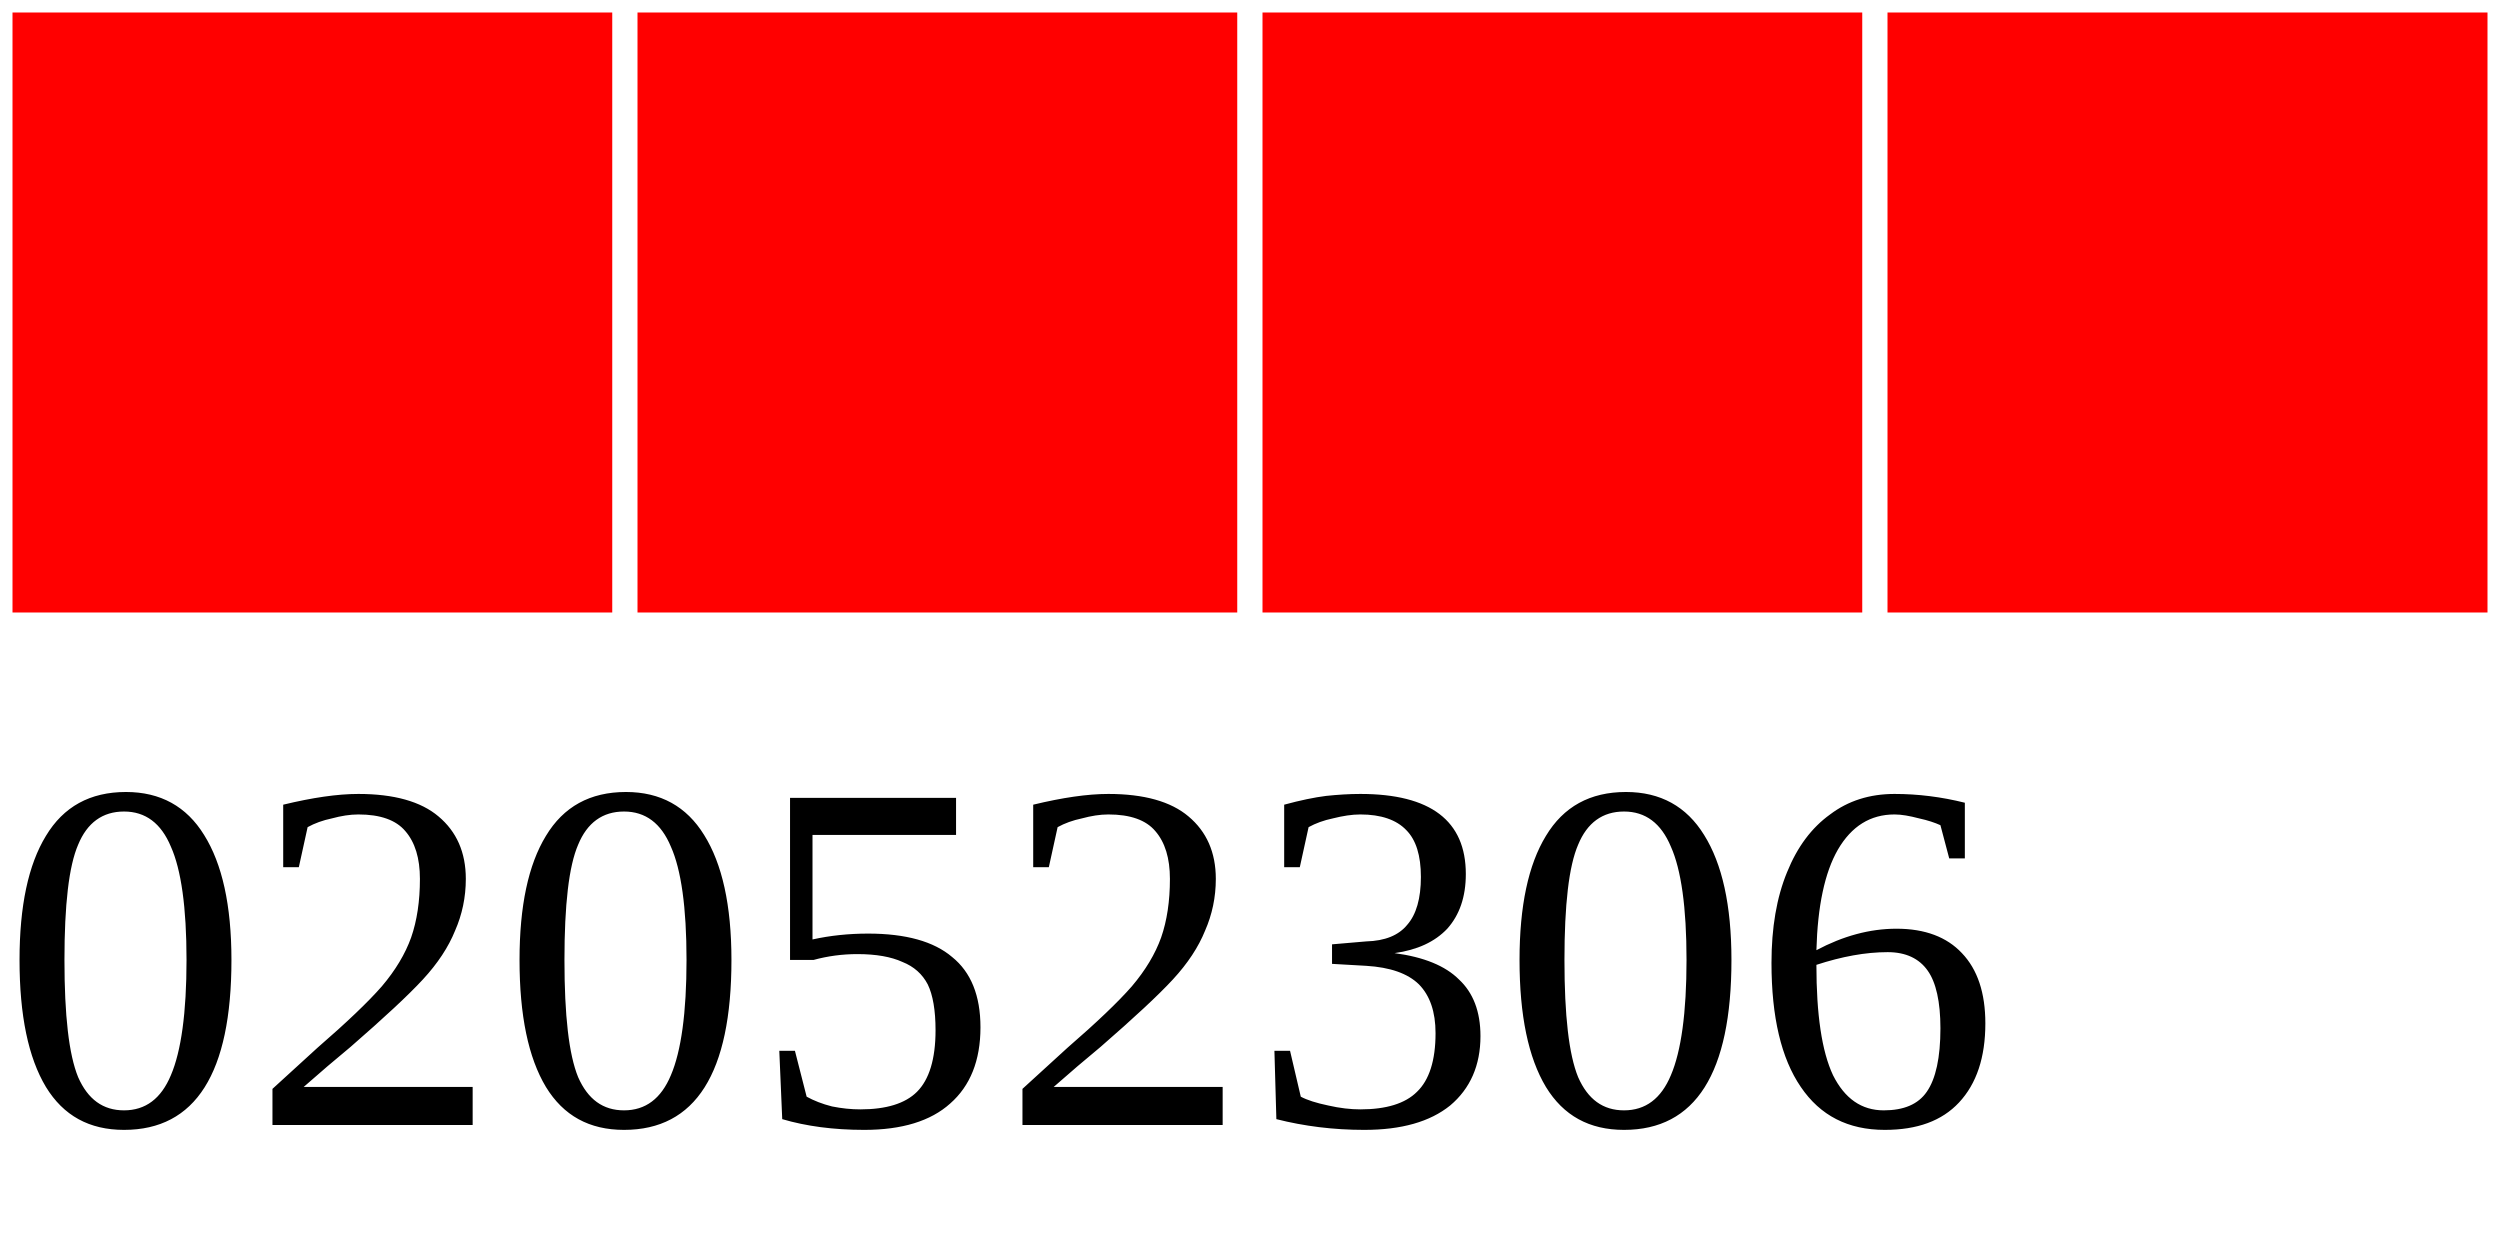
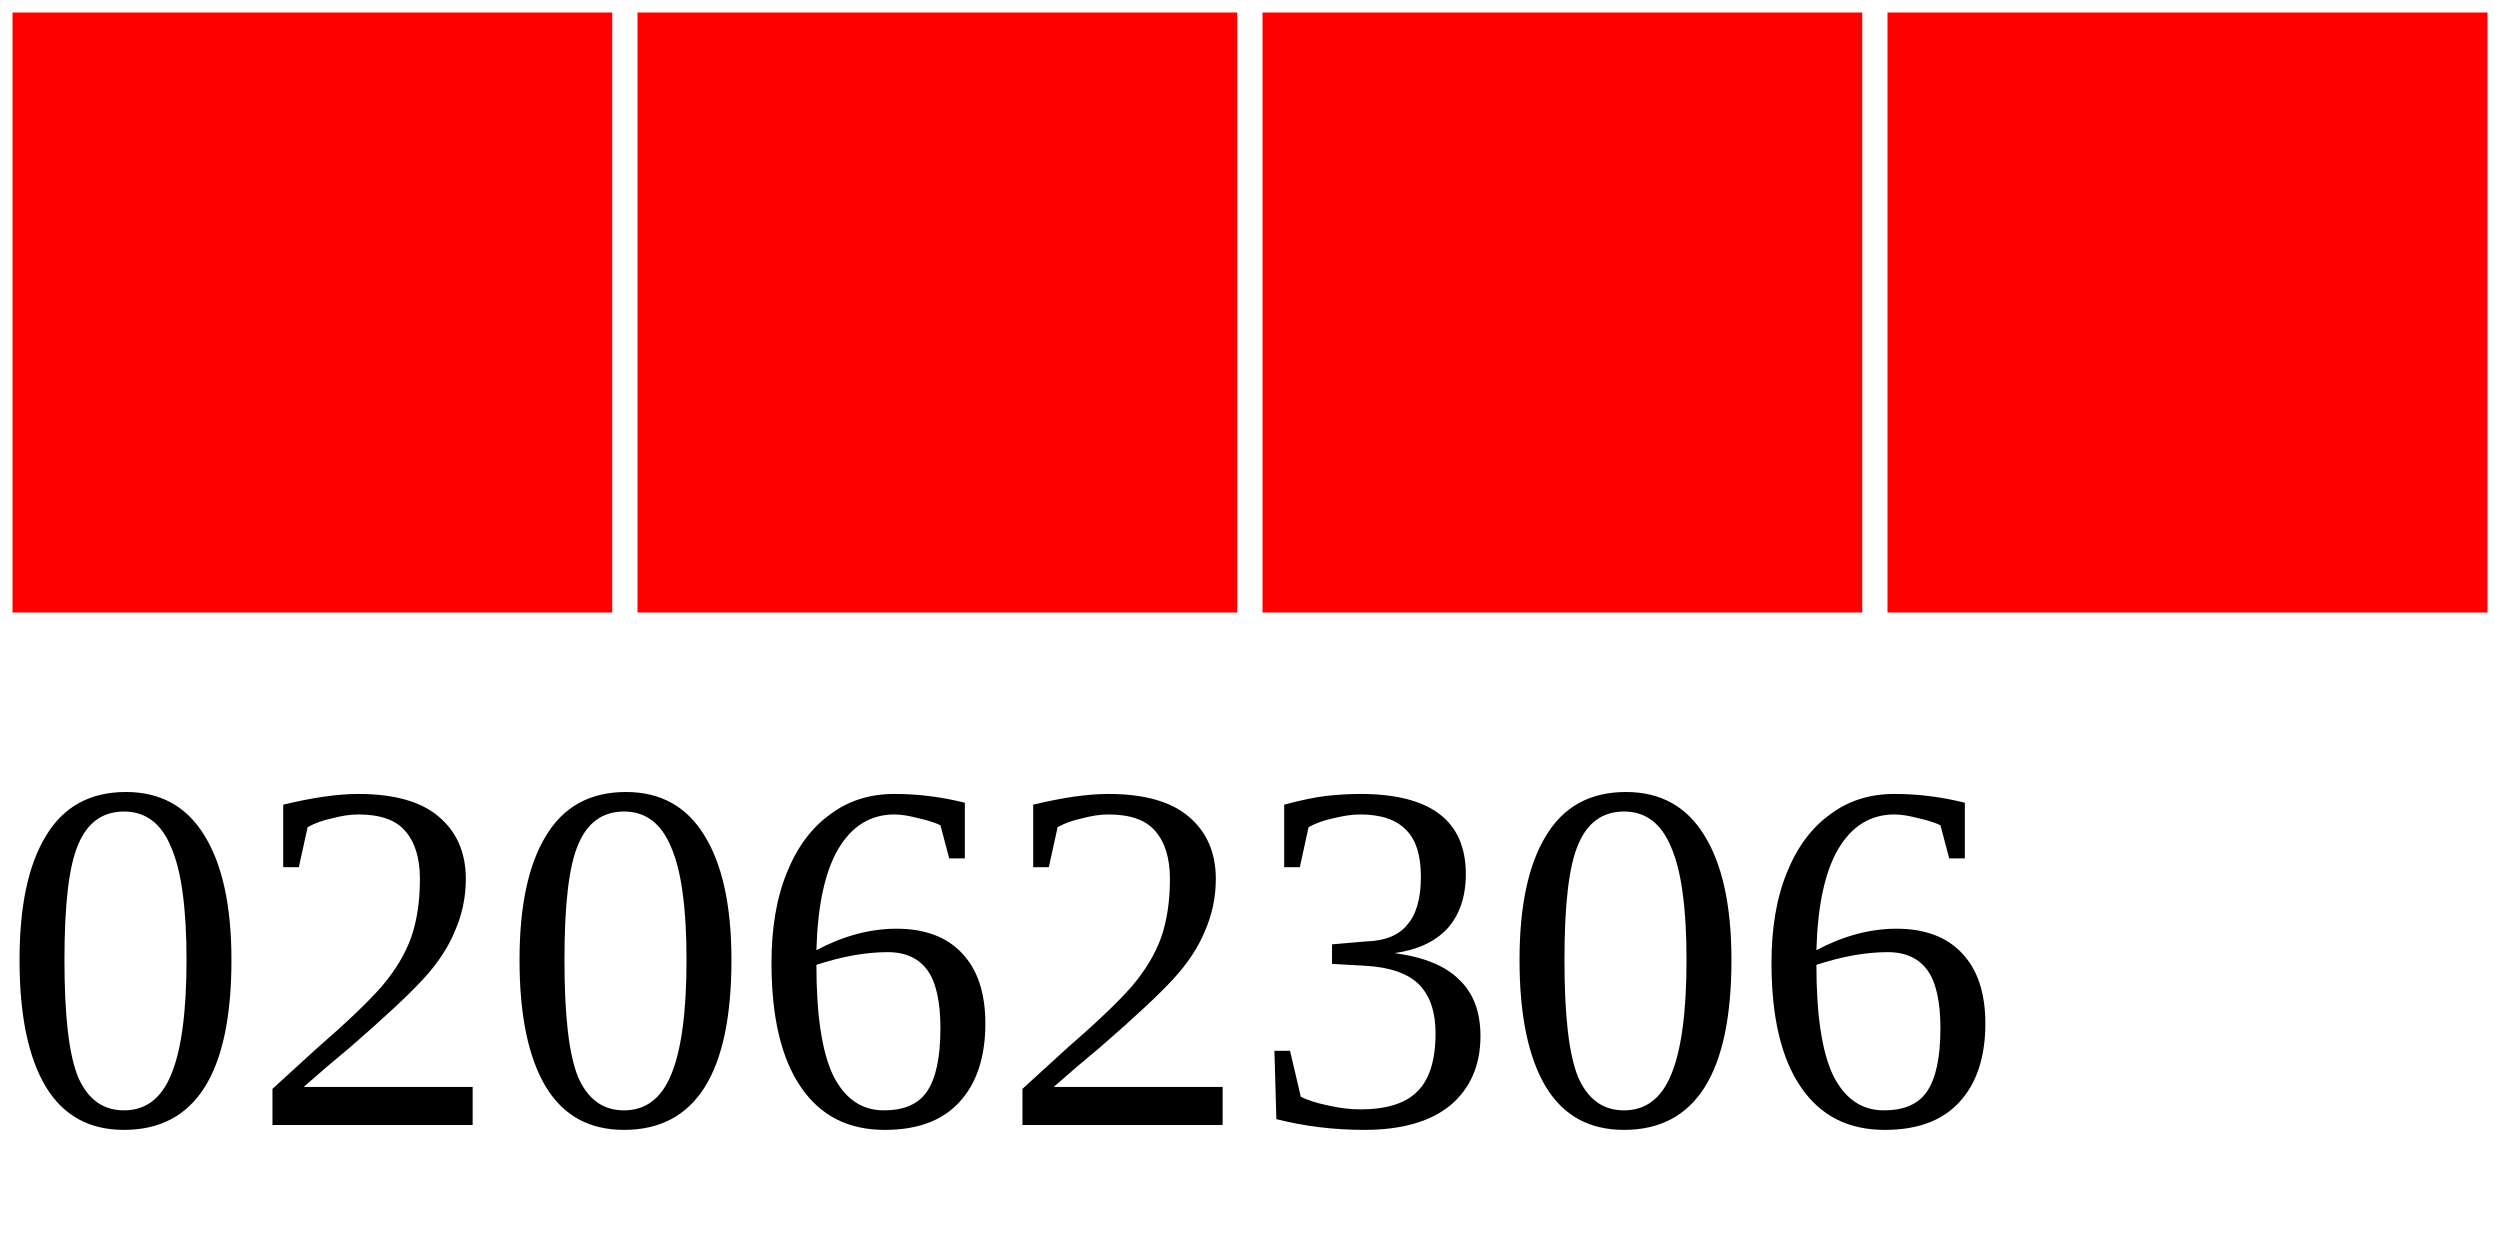
<svg xmlns="http://www.w3.org/2000/svg" width="40" height="20">
  <g>
    <rect width="10" height="10" style="fill:#FF0000;stroke-width:0.4;stroke:rgb(255,255,255)" x="0" />
    <rect width="10" height="10" style="fill:#FF0000;stroke-width:0.4;stroke:rgb(255,255,255)" x="10" />
    <rect width="10" height="10" style="fill:#FF0000;stroke-width:0.4;stroke:rgb(255,255,255)" x="20" />
    <rect width="10" height="10" style="fill:#FF0000;stroke-width:0.4;stroke:rgb(255,255,255)" x="30" />
-     <text x="0" y="18" fill="black" font-size="8">02052306</text>
+     <text x="0" y="18" fill="black" font-size="8">02062306</text>
  </g>
</svg>
